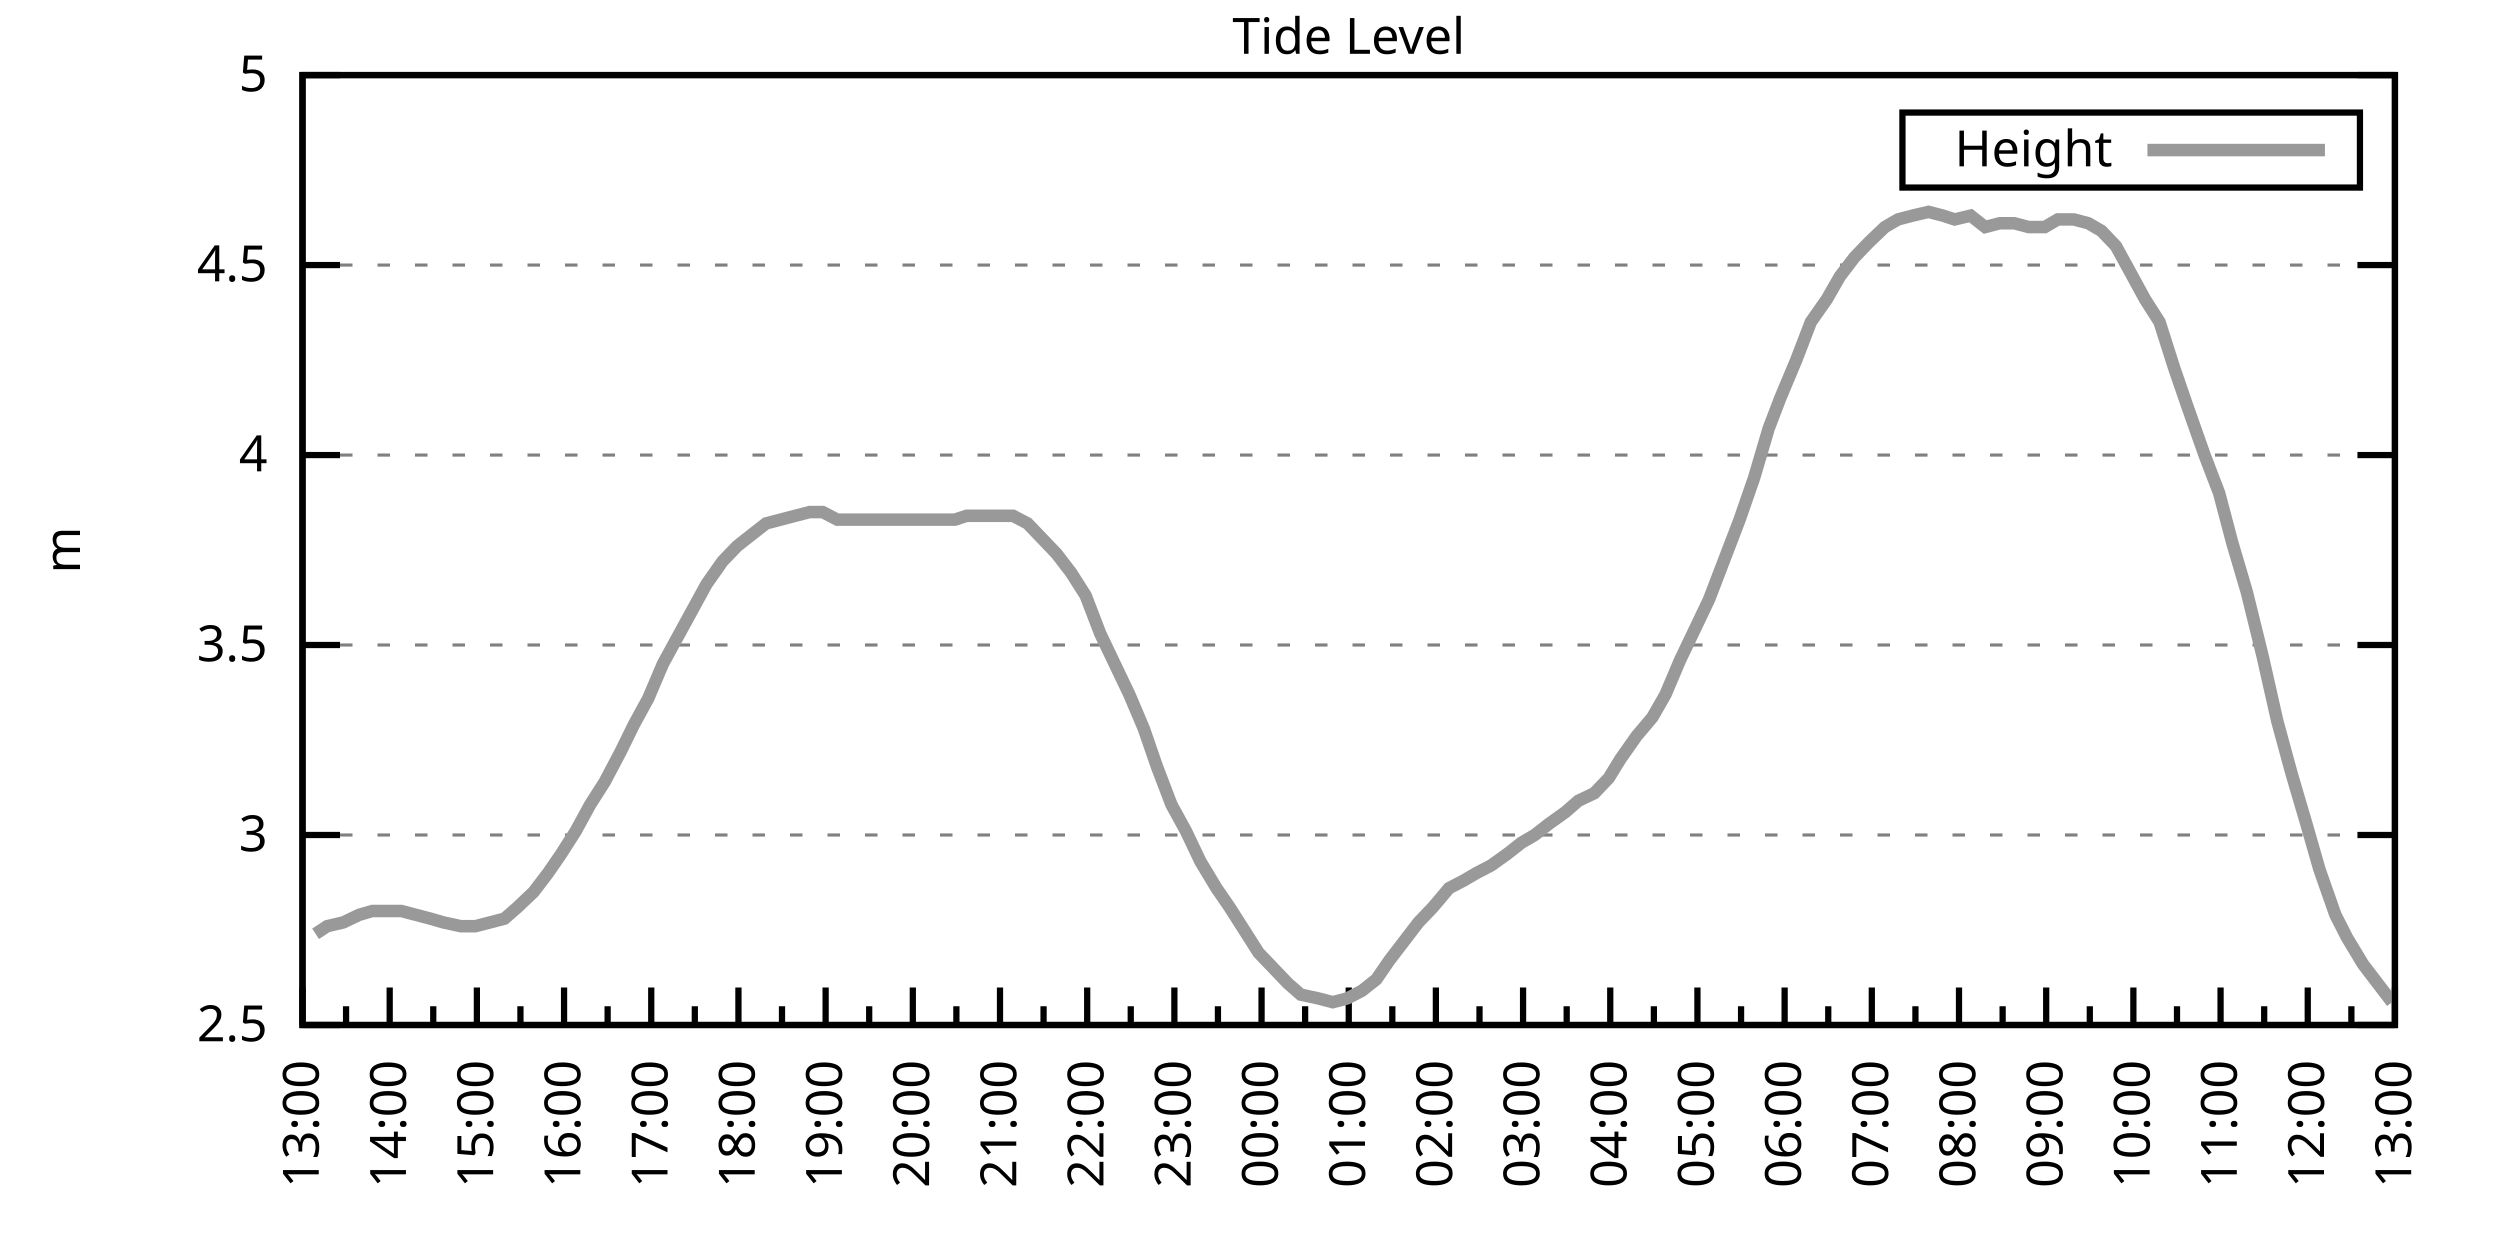
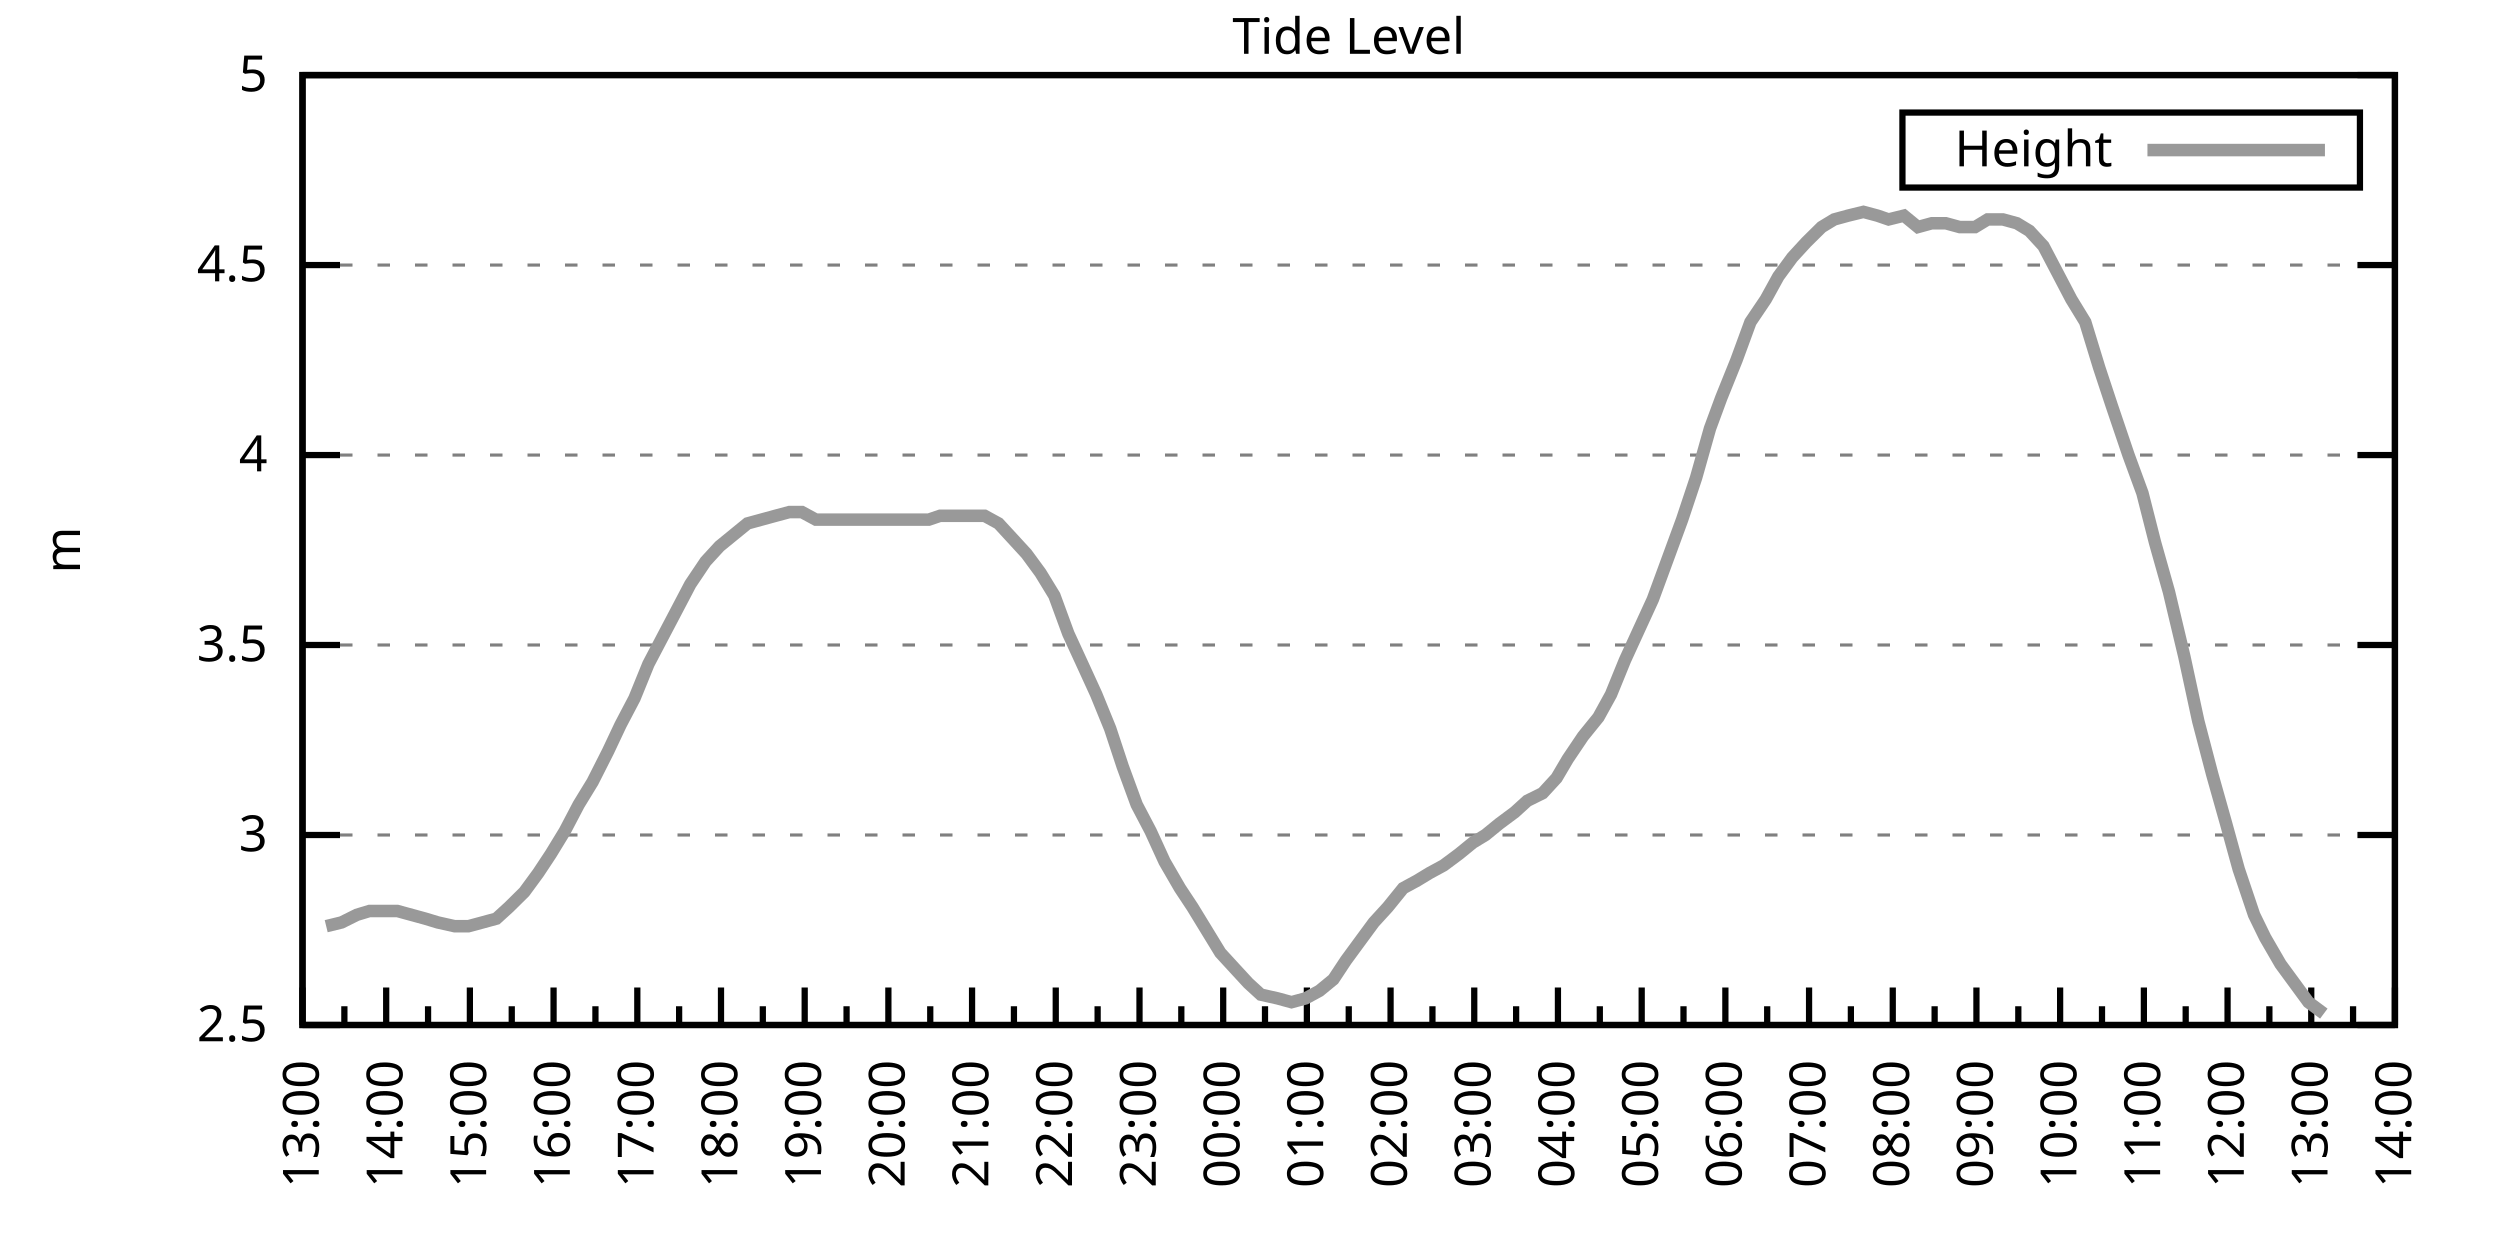
<svg xmlns="http://www.w3.org/2000/svg" xmlns:xlink="http://www.w3.org/1999/xlink" width="400" height="200" viewBox="0 0 400 200">
  <g id="gnuplot_canvas">
    <rect x="0" y="0" width="400" height="200" fill="none" />
    <defs>
      <circle id="gpDot" r="0.5" stroke-width="0.5" stroke="currentColor" />
      <path id="gpPt0" stroke-width="0.333" stroke="currentColor" d="M-1,0 h2 M0,-1 v2" />
      <path id="gpPt1" stroke-width="0.333" stroke="currentColor" d="M-1,-1 L1,1 M1,-1 L-1,1" />
      <path id="gpPt2" stroke-width="0.333" stroke="currentColor" d="M-1,0 L1,0 M0,-1 L0,1 M-1,-1 L1,1 M-1,1 L1,-1" />
      <rect id="gpPt3" stroke-width="0.333" stroke="currentColor" x="-1" y="-1" width="2" height="2" />
      <rect id="gpPt4" stroke-width="0.333" stroke="currentColor" fill="currentColor" x="-1" y="-1" width="2" height="2" />
      <circle id="gpPt5" stroke-width="0.333" stroke="currentColor" cx="0" cy="0" r="1" />
      <use xlink:href="#gpPt5" id="gpPt6" fill="currentColor" stroke="none" />
      <path id="gpPt7" stroke-width="0.333" stroke="currentColor" d="M0,-1.33 L-1.33,0.67 L1.33,0.67 z" />
      <use xlink:href="#gpPt7" id="gpPt8" fill="currentColor" stroke="none" />
      <use xlink:href="#gpPt7" id="gpPt9" stroke="currentColor" transform="rotate(180)" />
      <use xlink:href="#gpPt9" id="gpPt10" fill="currentColor" stroke="none" />
      <use xlink:href="#gpPt3" id="gpPt11" stroke="currentColor" transform="rotate(45)" />
      <use xlink:href="#gpPt11" id="gpPt12" fill="currentColor" stroke="none" />
      <path id="gpPt13" stroke-width="0.333" stroke="currentColor" d="M0,1.330 L1.265,0.411 L0.782,-1.067 L-0.782,-1.076 L-1.265,0.411 z" />
      <use xlink:href="#gpPt13" id="gpPt14" fill="currentColor" stroke="none" />
      <filter id="textbox" filterUnits="objectBoundingBox" x="0" y="0" height="1" width="1">
        <feFlood flood-color="white" flood-opacity="1" result="bgnd" />
        <feComposite in="SourceGraphic" in2="bgnd" operator="atop" />
      </filter>
      <filter id="greybox" filterUnits="objectBoundingBox" x="0" y="0" height="1" width="1">
        <feFlood flood-color="lightgrey" flood-opacity="1" result="grey" />
        <feComposite in="SourceGraphic" in2="grey" operator="atop" />
      </filter>
    </defs>
    <g fill="none" color="white" stroke="currentColor" stroke-width="1.00" stroke-linecap="butt" stroke-linejoin="miter">
</g>
    <g fill="none" color="black" stroke="currentColor" stroke-width="1.00" stroke-linecap="butt" stroke-linejoin="miter">
      <g stroke="none" shape-rendering="crispEdges">
        <polygon fill="rgb(255, 255, 255)" points="48.40,164.00 383.18,164.00 383.18,12.02 48.40,12.02 " />
      </g>
    </g>
    <g fill="none" color="black" stroke="currentColor" stroke-width="1.00" stroke-linecap="butt" stroke-linejoin="miter">
</g>
    <g fill="none" color="black" stroke="black" stroke-width="0.50" stroke-linecap="butt" stroke-linejoin="miter">
</g>
    <g fill="none" color="gray" stroke="currentColor" stroke-width="0.50" stroke-linecap="butt" stroke-linejoin="miter">
      <path stroke="gray" stroke-dasharray="2,4" class="gridline" d="M48.40,164.00 L383.19,164.00  " />
    </g>
    <g fill="none" color="gray" stroke="gray" stroke-width="1.00" stroke-linecap="butt" stroke-linejoin="miter">
</g>
    <g fill="none" color="black" stroke="currentColor" stroke-width="1.00" stroke-linecap="butt" stroke-linejoin="miter">
      <path stroke="black" d="M48.40,164.00 L54.40,164.00 M383.19,164.00 L377.19,164.00  " />
      <g transform="translate(42.80,166.60)" stroke="none" fill="black" font-family="Sans" font-size="8.00" text-anchor="end">
        <text>
          <tspan font-family="Sans"> 2.5</tspan>
        </text>
      </g>
    </g>
    <g fill="none" color="black" stroke="currentColor" stroke-width="1.00" stroke-linecap="butt" stroke-linejoin="miter">
</g>
    <g fill="none" color="black" stroke="black" stroke-width="0.50" stroke-linecap="butt" stroke-linejoin="miter">
</g>
    <g fill="none" color="gray" stroke="currentColor" stroke-width="0.50" stroke-linecap="butt" stroke-linejoin="miter">
      <path stroke="gray" stroke-dasharray="2,4" class="gridline" d="M48.40,133.60 L383.19,133.60  " />
    </g>
    <g fill="none" color="gray" stroke="gray" stroke-width="1.00" stroke-linecap="butt" stroke-linejoin="miter">
</g>
    <g fill="none" color="black" stroke="currentColor" stroke-width="1.00" stroke-linecap="butt" stroke-linejoin="miter">
      <path stroke="black" d="M48.40,133.60 L54.40,133.60 M383.19,133.60 L377.19,133.60  " />
      <g transform="translate(42.80,136.20)" stroke="none" fill="black" font-family="Sans" font-size="8.00" text-anchor="end">
        <text>
          <tspan font-family="Sans"> 3</tspan>
        </text>
      </g>
    </g>
    <g fill="none" color="black" stroke="currentColor" stroke-width="1.00" stroke-linecap="butt" stroke-linejoin="miter">
</g>
    <g fill="none" color="black" stroke="black" stroke-width="0.50" stroke-linecap="butt" stroke-linejoin="miter">
</g>
    <g fill="none" color="gray" stroke="currentColor" stroke-width="0.50" stroke-linecap="butt" stroke-linejoin="miter">
      <path stroke="gray" stroke-dasharray="2,4" class="gridline" d="M48.40,103.20 L383.19,103.20  " />
    </g>
    <g fill="none" color="gray" stroke="gray" stroke-width="1.00" stroke-linecap="butt" stroke-linejoin="miter">
</g>
    <g fill="none" color="black" stroke="currentColor" stroke-width="1.00" stroke-linecap="butt" stroke-linejoin="miter">
      <path stroke="black" d="M48.40,103.20 L54.40,103.20 M383.19,103.20 L377.19,103.20  " />
      <g transform="translate(42.80,105.80)" stroke="none" fill="black" font-family="Sans" font-size="8.00" text-anchor="end">
        <text>
          <tspan font-family="Sans"> 3.5</tspan>
        </text>
      </g>
    </g>
    <g fill="none" color="black" stroke="currentColor" stroke-width="1.00" stroke-linecap="butt" stroke-linejoin="miter">
</g>
    <g fill="none" color="black" stroke="black" stroke-width="0.50" stroke-linecap="butt" stroke-linejoin="miter">
</g>
    <g fill="none" color="gray" stroke="currentColor" stroke-width="0.50" stroke-linecap="butt" stroke-linejoin="miter">
      <path stroke="gray" stroke-dasharray="2,4" class="gridline" d="M48.40,72.81 L383.19,72.81  " />
    </g>
    <g fill="none" color="gray" stroke="gray" stroke-width="1.00" stroke-linecap="butt" stroke-linejoin="miter">
</g>
    <g fill="none" color="black" stroke="currentColor" stroke-width="1.00" stroke-linecap="butt" stroke-linejoin="miter">
      <path stroke="black" d="M48.40,72.81 L54.40,72.81 M383.19,72.81 L377.19,72.81  " />
      <g transform="translate(42.80,75.41)" stroke="none" fill="black" font-family="Sans" font-size="8.00" text-anchor="end">
        <text>
          <tspan font-family="Sans"> 4</tspan>
        </text>
      </g>
    </g>
    <g fill="none" color="black" stroke="currentColor" stroke-width="1.00" stroke-linecap="butt" stroke-linejoin="miter">
</g>
    <g fill="none" color="black" stroke="black" stroke-width="0.50" stroke-linecap="butt" stroke-linejoin="miter">
</g>
    <g fill="none" color="gray" stroke="currentColor" stroke-width="0.50" stroke-linecap="butt" stroke-linejoin="miter">
      <path stroke="gray" stroke-dasharray="2,4" class="gridline" d="M48.40,42.41 L383.19,42.41  " />
    </g>
    <g fill="none" color="gray" stroke="gray" stroke-width="1.00" stroke-linecap="butt" stroke-linejoin="miter">
</g>
    <g fill="none" color="black" stroke="currentColor" stroke-width="1.00" stroke-linecap="butt" stroke-linejoin="miter">
      <path stroke="black" d="M48.40,42.41 L54.40,42.41 M383.19,42.41 L377.19,42.41  " />
      <g transform="translate(42.80,45.01)" stroke="none" fill="black" font-family="Sans" font-size="8.00" text-anchor="end">
        <text>
          <tspan font-family="Sans"> 4.5</tspan>
        </text>
      </g>
    </g>
    <g fill="none" color="black" stroke="currentColor" stroke-width="1.00" stroke-linecap="butt" stroke-linejoin="miter">
</g>
    <g fill="none" color="black" stroke="black" stroke-width="0.50" stroke-linecap="butt" stroke-linejoin="miter">
</g>
    <g fill="none" color="gray" stroke="currentColor" stroke-width="0.50" stroke-linecap="butt" stroke-linejoin="miter">
      <path stroke="gray" stroke-dasharray="2,4" class="gridline" d="M48.40,12.01 L383.19,12.01  " />
    </g>
    <g fill="none" color="gray" stroke="gray" stroke-width="1.00" stroke-linecap="butt" stroke-linejoin="miter">
</g>
    <g fill="none" color="black" stroke="currentColor" stroke-width="1.00" stroke-linecap="butt" stroke-linejoin="miter">
      <path stroke="black" d="M48.40,12.01 L54.40,12.01 M383.19,12.01 L377.19,12.01  " />
      <g transform="translate(42.80,14.61)" stroke="none" fill="black" font-family="Sans" font-size="8.00" text-anchor="end">
        <text>
          <tspan font-family="Sans"> 5</tspan>
        </text>
      </g>
    </g>
    <g fill="none" color="black" stroke="currentColor" stroke-width="1.00" stroke-linecap="butt" stroke-linejoin="miter">
      <path stroke="black" d="M48.40,164.00 L48.40,158.00  " />
      <g transform="translate(51.00,169.60) rotate(270)" stroke="none" fill="black" font-family="Sans" font-size="8.00" text-anchor="end">
        <text>
          <tspan font-family="Sans">13:00</tspan>
        </text>
      </g>
    </g>
    <g fill="none" color="black" stroke="currentColor" stroke-width="1.00" stroke-linecap="butt" stroke-linejoin="miter">
-       <path stroke="black" d="M55.37,164.00 L55.37,161.00 M62.35,164.00 L62.35,158.00  " />
-       <g transform="translate(64.95,169.60) rotate(270)" stroke="none" fill="black" font-family="Sans" font-size="8.00" text-anchor="end">
+       <path stroke="black" d="M55.10,164.00 L55.10,161.00 M61.79,164.00 L61.79,158.00  " />
+       <g transform="translate(64.39,169.60) rotate(270)" stroke="none" fill="black" font-family="Sans" font-size="8.00" text-anchor="end">
        <text>
          <tspan font-family="Sans">14:00</tspan>
        </text>
      </g>
    </g>
    <g fill="none" color="black" stroke="currentColor" stroke-width="1.00" stroke-linecap="butt" stroke-linejoin="miter">
-       <path stroke="black" d="M69.32,164.00 L69.32,161.00 M76.30,164.00 L76.30,158.00  " />
-       <g transform="translate(78.90,169.60) rotate(270)" stroke="none" fill="black" font-family="Sans" font-size="8.00" text-anchor="end">
+       <path stroke="black" d="M68.49,164.00 L68.49,161.00 M75.18,164.00 L75.18,158.00  " />
+       <g transform="translate(77.78,169.60) rotate(270)" stroke="none" fill="black" font-family="Sans" font-size="8.00" text-anchor="end">
        <text>
          <tspan font-family="Sans">15:00</tspan>
        </text>
      </g>
    </g>
    <g fill="none" color="black" stroke="currentColor" stroke-width="1.00" stroke-linecap="butt" stroke-linejoin="miter">
-       <path stroke="black" d="M83.27,164.00 L83.27,161.00 M90.25,164.00 L90.25,158.00  " />
-       <g transform="translate(92.85,169.60) rotate(270)" stroke="none" fill="black" font-family="Sans" font-size="8.00" text-anchor="end">
+       <path stroke="black" d="M81.88,164.00 L81.88,161.00 M88.57,164.00 L88.57,158.00  " />
+       <g transform="translate(91.17,169.60) rotate(270)" stroke="none" fill="black" font-family="Sans" font-size="8.00" text-anchor="end">
        <text>
          <tspan font-family="Sans">16:00</tspan>
        </text>
      </g>
    </g>
    <g fill="none" color="black" stroke="currentColor" stroke-width="1.00" stroke-linecap="butt" stroke-linejoin="miter">
-       <path stroke="black" d="M97.22,164.00 L97.22,161.00 M104.20,164.00 L104.20,158.00  " />
-       <g transform="translate(106.80,169.60) rotate(270)" stroke="none" fill="black" font-family="Sans" font-size="8.00" text-anchor="end">
+       <path stroke="black" d="M95.27,164.00 L95.27,161.00 M101.97,164.00 L101.97,158.00  " />
+       <g transform="translate(104.57,169.60) rotate(270)" stroke="none" fill="black" font-family="Sans" font-size="8.00" text-anchor="end">
        <text>
          <tspan font-family="Sans">17:00</tspan>
        </text>
      </g>
    </g>
    <g fill="none" color="black" stroke="currentColor" stroke-width="1.00" stroke-linecap="butt" stroke-linejoin="miter">
-       <path stroke="black" d="M111.17,164.00 L111.17,161.00 M118.15,164.00 L118.15,158.00  " />
-       <g transform="translate(120.75,169.60) rotate(270)" stroke="none" fill="black" font-family="Sans" font-size="8.00" text-anchor="end">
+       <path stroke="black" d="M108.66,164.00 L108.66,161.00 M115.36,164.00 L115.36,158.00  " />
+       <g transform="translate(117.96,169.60) rotate(270)" stroke="none" fill="black" font-family="Sans" font-size="8.00" text-anchor="end">
        <text>
          <tspan font-family="Sans">18:00</tspan>
        </text>
      </g>
    </g>
    <g fill="none" color="black" stroke="currentColor" stroke-width="1.00" stroke-linecap="butt" stroke-linejoin="miter">
-       <path stroke="black" d="M125.12,164.00 L125.12,161.00 M132.10,164.00 L132.10,158.00  " />
-       <g transform="translate(134.70,169.60) rotate(270)" stroke="none" fill="black" font-family="Sans" font-size="8.00" text-anchor="end">
+       <path stroke="black" d="M122.05,164.00 L122.05,161.00 M128.75,164.00 L128.75,158.00  " />
+       <g transform="translate(131.35,169.60) rotate(270)" stroke="none" fill="black" font-family="Sans" font-size="8.00" text-anchor="end">
        <text>
          <tspan font-family="Sans">19:00</tspan>
        </text>
      </g>
    </g>
    <g fill="none" color="black" stroke="currentColor" stroke-width="1.00" stroke-linecap="butt" stroke-linejoin="miter">
-       <path stroke="black" d="M139.07,164.00 L139.07,161.00 M146.05,164.00 L146.05,158.00  " />
-       <g transform="translate(148.65,169.60) rotate(270)" stroke="none" fill="black" font-family="Sans" font-size="8.00" text-anchor="end">
+       <path stroke="black" d="M135.45,164.00 L135.45,161.00 M142.14,164.00 L142.14,158.00  " />
+       <g transform="translate(144.74,169.60) rotate(270)" stroke="none" fill="black" font-family="Sans" font-size="8.00" text-anchor="end">
        <text>
          <tspan font-family="Sans">20:00</tspan>
        </text>
      </g>
    </g>
    <g fill="none" color="black" stroke="currentColor" stroke-width="1.00" stroke-linecap="butt" stroke-linejoin="miter">
-       <path stroke="black" d="M153.02,164.00 L153.02,161.00 M160.00,164.00 L160.00,158.00  " />
-       <g transform="translate(162.60,169.60) rotate(270)" stroke="none" fill="black" font-family="Sans" font-size="8.00" text-anchor="end">
+       <path stroke="black" d="M148.84,164.00 L148.84,161.00 M155.53,164.00 L155.53,158.00  " />
+       <g transform="translate(158.13,169.60) rotate(270)" stroke="none" fill="black" font-family="Sans" font-size="8.00" text-anchor="end">
        <text>
          <tspan font-family="Sans">21:00</tspan>
        </text>
      </g>
    </g>
    <g fill="none" color="black" stroke="currentColor" stroke-width="1.00" stroke-linecap="butt" stroke-linejoin="miter">
-       <path stroke="black" d="M166.97,164.00 L166.97,161.00 M173.95,164.00 L173.95,158.00  " />
-       <g transform="translate(176.55,169.60) rotate(270)" stroke="none" fill="black" font-family="Sans" font-size="8.00" text-anchor="end">
+       <path stroke="black" d="M162.23,164.00 L162.23,161.00 M168.92,164.00 L168.92,158.00  " />
+       <g transform="translate(171.52,169.60) rotate(270)" stroke="none" fill="black" font-family="Sans" font-size="8.00" text-anchor="end">
        <text>
          <tspan font-family="Sans">22:00</tspan>
        </text>
      </g>
    </g>
    <g fill="none" color="black" stroke="currentColor" stroke-width="1.00" stroke-linecap="butt" stroke-linejoin="miter">
-       <path stroke="black" d="M180.92,164.00 L180.92,161.00 M187.90,164.00 L187.90,158.00  " />
-       <g transform="translate(190.50,169.60) rotate(270)" stroke="none" fill="black" font-family="Sans" font-size="8.00" text-anchor="end">
+       <path stroke="black" d="M175.62,164.00 L175.62,161.00 M182.32,164.00 L182.32,158.00  " />
+       <g transform="translate(184.92,169.60) rotate(270)" stroke="none" fill="black" font-family="Sans" font-size="8.00" text-anchor="end">
        <text>
          <tspan font-family="Sans">23:00</tspan>
        </text>
      </g>
    </g>
    <g fill="none" color="black" stroke="currentColor" stroke-width="1.00" stroke-linecap="butt" stroke-linejoin="miter">
-       <path stroke="black" d="M194.87,164.00 L194.87,161.00 M201.85,164.00 L201.85,158.00  " />
-       <g transform="translate(204.45,169.60) rotate(270)" stroke="none" fill="black" font-family="Sans" font-size="8.00" text-anchor="end">
+       <path stroke="black" d="M189.01,164.00 L189.01,161.00 M195.71,164.00 L195.71,158.00  " />
+       <g transform="translate(198.31,169.60) rotate(270)" stroke="none" fill="black" font-family="Sans" font-size="8.00" text-anchor="end">
        <text>
          <tspan font-family="Sans">00:00</tspan>
        </text>
      </g>
    </g>
    <g fill="none" color="black" stroke="currentColor" stroke-width="1.00" stroke-linecap="butt" stroke-linejoin="miter">
-       <path stroke="black" d="M208.82,164.00 L208.82,161.00 M215.80,164.00 L215.80,158.00  " />
-       <g transform="translate(218.40,169.60) rotate(270)" stroke="none" fill="black" font-family="Sans" font-size="8.00" text-anchor="end">
+       <path stroke="black" d="M202.40,164.00 L202.40,161.00 M209.10,164.00 L209.10,158.00  " />
+       <g transform="translate(211.70,169.60) rotate(270)" stroke="none" fill="black" font-family="Sans" font-size="8.00" text-anchor="end">
        <text>
          <tspan font-family="Sans">01:00</tspan>
        </text>
      </g>
    </g>
    <g fill="none" color="black" stroke="currentColor" stroke-width="1.00" stroke-linecap="butt" stroke-linejoin="miter">
-       <path stroke="black" d="M222.77,164.00 L222.77,161.00 M229.74,164.00 L229.74,158.00  " />
-       <g transform="translate(232.34,169.60) rotate(270)" stroke="none" fill="black" font-family="Sans" font-size="8.00" text-anchor="end">
+       <path stroke="black" d="M215.80,164.00 L215.80,161.00 M222.49,164.00 L222.49,158.00  " />
+       <g transform="translate(225.09,169.60) rotate(270)" stroke="none" fill="black" font-family="Sans" font-size="8.00" text-anchor="end">
        <text>
          <tspan font-family="Sans">02:00</tspan>
        </text>
      </g>
    </g>
    <g fill="none" color="black" stroke="currentColor" stroke-width="1.00" stroke-linecap="butt" stroke-linejoin="miter">
-       <path stroke="black" d="M236.72,164.00 L236.72,161.00 M243.69,164.00 L243.69,158.00  " />
-       <g transform="translate(246.29,169.60) rotate(270)" stroke="none" fill="black" font-family="Sans" font-size="8.00" text-anchor="end">
+       <path stroke="black" d="M229.19,164.00 L229.19,161.00 M235.88,164.00 L235.88,158.00  " />
+       <g transform="translate(238.48,169.60) rotate(270)" stroke="none" fill="black" font-family="Sans" font-size="8.00" text-anchor="end">
        <text>
          <tspan font-family="Sans">03:00</tspan>
        </text>
      </g>
    </g>
    <g fill="none" color="black" stroke="currentColor" stroke-width="1.00" stroke-linecap="butt" stroke-linejoin="miter">
-       <path stroke="black" d="M250.67,164.00 L250.67,161.00 M257.64,164.00 L257.64,158.00  " />
-       <g transform="translate(260.24,169.60) rotate(270)" stroke="none" fill="black" font-family="Sans" font-size="8.00" text-anchor="end">
+       <path stroke="black" d="M242.58,164.00 L242.58,161.00 M249.27,164.00 L249.27,158.00  " />
+       <g transform="translate(251.87,169.60) rotate(270)" stroke="none" fill="black" font-family="Sans" font-size="8.00" text-anchor="end">
        <text>
          <tspan font-family="Sans">04:00</tspan>
        </text>
      </g>
    </g>
    <g fill="none" color="black" stroke="currentColor" stroke-width="1.00" stroke-linecap="butt" stroke-linejoin="miter">
-       <path stroke="black" d="M264.62,164.00 L264.62,161.00 M271.59,164.00 L271.59,158.00  " />
-       <g transform="translate(274.19,169.60) rotate(270)" stroke="none" fill="black" font-family="Sans" font-size="8.00" text-anchor="end">
+       <path stroke="black" d="M255.97,164.00 L255.97,161.00 M262.67,164.00 L262.67,158.00  " />
+       <g transform="translate(265.27,169.60) rotate(270)" stroke="none" fill="black" font-family="Sans" font-size="8.00" text-anchor="end">
        <text>
          <tspan font-family="Sans">05:00</tspan>
        </text>
      </g>
    </g>
    <g fill="none" color="black" stroke="currentColor" stroke-width="1.00" stroke-linecap="butt" stroke-linejoin="miter">
-       <path stroke="black" d="M278.57,164.00 L278.57,161.00 M285.54,164.00 L285.54,158.00  " />
-       <g transform="translate(288.14,169.60) rotate(270)" stroke="none" fill="black" font-family="Sans" font-size="8.00" text-anchor="end">
+       <path stroke="black" d="M269.36,164.00 L269.36,161.00 M276.06,164.00 L276.06,158.00  " />
+       <g transform="translate(278.66,169.60) rotate(270)" stroke="none" fill="black" font-family="Sans" font-size="8.00" text-anchor="end">
        <text>
          <tspan font-family="Sans">06:00</tspan>
        </text>
      </g>
    </g>
    <g fill="none" color="black" stroke="currentColor" stroke-width="1.00" stroke-linecap="butt" stroke-linejoin="miter">
-       <path stroke="black" d="M292.52,164.00 L292.52,161.00 M299.49,164.00 L299.49,158.00  " />
-       <g transform="translate(302.09,169.60) rotate(270)" stroke="none" fill="black" font-family="Sans" font-size="8.00" text-anchor="end">
+       <path stroke="black" d="M282.75,164.00 L282.75,161.00 M289.45,164.00 L289.45,158.00  " />
+       <g transform="translate(292.05,169.60) rotate(270)" stroke="none" fill="black" font-family="Sans" font-size="8.00" text-anchor="end">
        <text>
          <tspan font-family="Sans">07:00</tspan>
        </text>
      </g>
    </g>
    <g fill="none" color="black" stroke="currentColor" stroke-width="1.00" stroke-linecap="butt" stroke-linejoin="miter">
-       <path stroke="black" d="M306.47,164.00 L306.47,161.00 M313.44,164.00 L313.44,158.00  " />
-       <g transform="translate(316.04,169.60) rotate(270)" stroke="none" fill="black" font-family="Sans" font-size="8.00" text-anchor="end">
+       <path stroke="black" d="M296.14,164.00 L296.14,161.00 M302.84,164.00 L302.84,158.00  " />
+       <g transform="translate(305.44,169.60) rotate(270)" stroke="none" fill="black" font-family="Sans" font-size="8.00" text-anchor="end">
        <text>
          <tspan font-family="Sans">08:00</tspan>
        </text>
      </g>
    </g>
    <g fill="none" color="black" stroke="currentColor" stroke-width="1.00" stroke-linecap="butt" stroke-linejoin="miter">
-       <path stroke="black" d="M320.42,164.00 L320.42,161.00 M327.39,164.00 L327.39,158.00  " />
-       <g transform="translate(329.99,169.60) rotate(270)" stroke="none" fill="black" font-family="Sans" font-size="8.00" text-anchor="end">
+       <path stroke="black" d="M309.54,164.00 L309.54,161.00 M316.23,164.00 L316.23,158.00  " />
+       <g transform="translate(318.83,169.60) rotate(270)" stroke="none" fill="black" font-family="Sans" font-size="8.00" text-anchor="end">
        <text>
          <tspan font-family="Sans">09:00</tspan>
        </text>
      </g>
    </g>
    <g fill="none" color="black" stroke="currentColor" stroke-width="1.00" stroke-linecap="butt" stroke-linejoin="miter">
-       <path stroke="black" d="M334.37,164.00 L334.37,161.00 M341.34,164.00 L341.34,158.00  " />
-       <g transform="translate(343.94,169.60) rotate(270)" stroke="none" fill="black" font-family="Sans" font-size="8.00" text-anchor="end">
+       <path stroke="black" d="M322.93,164.00 L322.93,161.00 M329.62,164.00 L329.62,158.00  " />
+       <g transform="translate(332.22,169.60) rotate(270)" stroke="none" fill="black" font-family="Sans" font-size="8.00" text-anchor="end">
        <text>
          <tspan font-family="Sans">10:00</tspan>
        </text>
      </g>
    </g>
    <g fill="none" color="black" stroke="currentColor" stroke-width="1.00" stroke-linecap="butt" stroke-linejoin="miter">
-       <path stroke="black" d="M348.32,164.00 L348.32,161.00 M355.29,164.00 L355.29,158.00  " />
-       <g transform="translate(357.89,169.60) rotate(270)" stroke="none" fill="black" font-family="Sans" font-size="8.00" text-anchor="end">
+       <path stroke="black" d="M336.32,164.00 L336.32,161.00 M343.02,164.00 L343.02,158.00  " />
+       <g transform="translate(345.62,169.60) rotate(270)" stroke="none" fill="black" font-family="Sans" font-size="8.00" text-anchor="end">
        <text>
          <tspan font-family="Sans">11:00</tspan>
        </text>
      </g>
    </g>
    <g fill="none" color="black" stroke="currentColor" stroke-width="1.00" stroke-linecap="butt" stroke-linejoin="miter">
-       <path stroke="black" d="M362.27,164.00 L362.27,161.00 M369.24,164.00 L369.24,158.00  " />
-       <g transform="translate(371.84,169.60) rotate(270)" stroke="none" fill="black" font-family="Sans" font-size="8.00" text-anchor="end">
+       <path stroke="black" d="M349.71,164.00 L349.71,161.00 M356.41,164.00 L356.41,158.00  " />
+       <g transform="translate(359.01,169.60) rotate(270)" stroke="none" fill="black" font-family="Sans" font-size="8.00" text-anchor="end">
        <text>
          <tspan font-family="Sans">12:00</tspan>
        </text>
      </g>
    </g>
    <g fill="none" color="black" stroke="currentColor" stroke-width="1.00" stroke-linecap="butt" stroke-linejoin="miter">
-       <path stroke="black" d="M376.22,164.00 L376.22,161.00 M383.19,164.00 L383.19,158.00  " />
+       <path stroke="black" d="M363.10,164.00 L363.10,161.00 M369.80,164.00 L369.80,158.00  " />
+       <g transform="translate(372.40,169.60) rotate(270)" stroke="none" fill="black" font-family="Sans" font-size="8.00" text-anchor="end">
+         <text>
+           <tspan font-family="Sans">13:00</tspan>
+         </text>
+       </g>
+     </g>
+     <g fill="none" color="black" stroke="currentColor" stroke-width="1.00" stroke-linecap="butt" stroke-linejoin="miter">
+       <path stroke="black" d="M376.49,164.00 L376.49,161.00 M383.19,164.00 L383.19,158.00  " />
      <g transform="translate(385.79,169.60) rotate(270)" stroke="none" fill="black" font-family="Sans" font-size="8.00" text-anchor="end">
        <text>
-           <tspan font-family="Sans">13:00</tspan>
+           <tspan font-family="Sans">14:00</tspan>
        </text>
      </g>
    </g>
    <g fill="none" color="black" stroke="currentColor" stroke-width="1.00" stroke-linecap="butt" stroke-linejoin="miter">
</g>
    <g fill="none" color="black" stroke="currentColor" stroke-width="1.00" stroke-linecap="butt" stroke-linejoin="miter">
      <path stroke="black" d="M48.40,12.01 L48.40,164.00 L383.19,164.00 L383.19,12.01 L48.40,12.01 Z  " />
    </g>
    <g fill="none" color="black" stroke="currentColor" stroke-width="1.00" stroke-linecap="butt" stroke-linejoin="miter">
      <g transform="translate(12.80,88.01) rotate(270)" stroke="none" fill="black" font-family="Sans" font-size="8.00" text-anchor="middle">
        <text>
          <tspan font-family="Sans">m</tspan>
        </text>
      </g>
    </g>
    <g fill="none" color="black" stroke="currentColor" stroke-width="1.00" stroke-linecap="butt" stroke-linejoin="miter">
</g>
    <g fill="none" color="black" stroke="currentColor" stroke-width="1.00" stroke-linecap="butt" stroke-linejoin="miter">
      <path stroke="black" d="M304.39,30.01 L304.39,18.01 L377.59,18.01 L377.59,30.01 L304.39,30.01 Z  " />
    </g>
    <g id="Tide_level_plot_1">
      <g fill="none" color="white" stroke="black" stroke-width="2.00" stroke-linecap="butt" stroke-linejoin="miter">
</g>
      <g fill="none" color="black" stroke="currentColor" stroke-width="2.00" stroke-linecap="butt" stroke-linejoin="miter">
        <g transform="translate(337.99,26.61)" stroke="none" fill="black" font-family="Sans" font-size="8.00" text-anchor="end">
          <text>
            <tspan font-family="Sans">Height</tspan>
          </text>
        </g>
      </g>
      <g fill="none" color="black" stroke="currentColor" stroke-width="2.00" stroke-linecap="butt" stroke-linejoin="miter">
-         <path stroke="rgb(153, 153, 153)" d="M343.59,24.01 L371.99,24.01 M50.49,149.41 L52.35,148.19 L54.91,147.59 L57.47,146.37 L59.56,145.76 L61.88,145.76   L64.21,145.76 L66.53,146.37 L68.86,146.98 L70.95,147.59 L73.74,148.19 L76.07,148.19 L78.39,147.59 L80.72,146.98   L82.81,145.15 L85.37,142.72 L87.69,139.68 L89.78,136.64 L92.11,132.99 L94.43,128.74 L96.76,125.09 L99.32,120.23   L101.41,115.97 L103.73,111.72 L106.06,106.24 L108.38,101.99 L110.71,97.73 L113.03,93.48 L115.59,89.83 L117.92,87.40   L120.24,85.57 L122.57,83.75 L124.89,83.14 L127.22,82.53 L129.54,81.93 L131.63,81.93 L133.96,83.14 L136.28,83.14   L138.61,83.14 L141.16,83.14 L143.49,83.14 L145.58,83.14 L148.14,83.14 L150.46,83.14 L152.79,83.14 L154.65,82.53   L157.21,82.53 L159.53,82.53 L162.09,82.53 L164.41,83.75 L166.74,86.18 L169.06,88.61 L171.39,91.65 L173.71,95.30   L176.04,101.38 L178.36,106.24 L180.69,111.11 L183.01,116.58 L185.11,122.66 L187.43,128.74 L189.76,132.99 L192.08,137.86   L194.64,142.11 L196.73,145.15 L199.06,148.80 L201.38,152.45 L203.71,154.88 L206.03,157.31 L208.12,159.14 L210.91,159.74   L213.24,160.35 L215.56,159.74 L217.89,158.53 L220.21,156.70 L222.30,153.66 L224.63,150.62 L226.95,147.59 L229.28,145.15   L231.84,142.11 L234.16,140.90 L236.25,139.68 L238.58,138.47 L241.14,136.64 L243.46,134.82 L245.55,133.60 L247.88,131.78   L250.44,129.95 L252.53,128.13 L255.09,126.91 L257.41,124.48 L259.27,121.44 L261.83,117.80 L264.39,114.76 L266.48,111.11   L268.80,105.64 L271.13,100.77 L273.45,95.91 L276.01,89.22 L278.34,83.14 L280.66,76.45 L282.99,68.55 L284.85,63.69   L287.40,57.61 L289.73,51.53 L292.29,47.88 L294.38,44.23 L296.70,41.19 L299.03,38.76 L301.58,36.33 L303.68,35.11   L306.00,34.50 L308.56,33.90 L310.88,34.50 L312.74,35.11 L315.30,34.50 L317.63,36.33 L319.95,35.72 L322.28,35.72   L324.60,36.33 L327.16,36.33 L329.25,35.11 L331.81,35.11 L334.13,35.72 L336.23,36.94 L338.55,39.37 L340.88,43.62   L343.20,47.88 L345.53,51.53 L347.85,58.82 L349.94,64.90 L352.73,72.81 L355.06,78.89 L357.15,86.79 L359.48,94.69   L362.03,105.03 L364.36,115.36 L366.68,123.87 L369.01,131.78 L371.10,139.07 L373.66,146.37 L375.52,150.02 L378.08,154.27   L380.40,157.31 L382.73,160.35  " />
+         <path stroke="rgb(153, 153, 153)" d="M343.59,24.01 L371.99,24.01 M52.19,148.19 L54.65,147.59 L57.10,146.37 L59.11,145.76 L61.35,145.76 L63.58,145.76   L65.81,146.37 L68.04,146.98 L70.05,147.59 L72.73,148.19 L74.96,148.19 L77.19,147.59 L79.42,146.98 L81.43,145.15   L83.89,142.72 L86.12,139.68 L88.13,136.64 L90.36,132.99 L92.59,128.74 L94.82,125.09 L97.28,120.23 L99.29,115.97   L101.52,111.72 L103.75,106.24 L105.98,101.99 L108.22,97.73 L110.45,93.48 L112.90,89.83 L115.13,87.40 L117.37,85.57   L119.60,83.75 L121.83,83.14 L124.06,82.53 L126.29,81.93 L128.30,81.93 L130.54,83.14 L132.77,83.14 L135.00,83.14   L137.45,83.14 L139.69,83.14 L141.69,83.14 L144.15,83.14 L146.38,83.14 L148.61,83.14 L150.40,82.53 L152.85,82.53   L155.09,82.53 L157.54,82.53 L159.77,83.75 L162.01,86.18 L164.24,88.61 L166.47,91.65 L168.70,95.30 L170.93,101.38   L173.17,106.24 L175.40,111.11 L177.63,116.58 L179.64,122.66 L181.87,128.74 L184.10,132.99 L186.33,137.86 L188.79,142.11   L190.80,145.15 L193.03,148.80 L195.26,152.45 L197.49,154.88 L199.73,157.31 L201.73,159.14 L204.41,159.74 L206.64,160.35   L208.88,159.74 L211.11,158.53 L213.34,156.70 L215.35,153.66 L217.58,150.62 L219.81,147.59 L222.04,145.15 L224.50,142.11   L226.73,140.90 L228.74,139.68 L230.97,138.47 L233.43,136.64 L235.66,134.82 L237.67,133.60 L239.90,131.78 L242.36,129.95   L244.36,128.13 L246.82,126.91 L249.05,124.48 L250.84,121.44 L253.29,117.80 L255.75,114.76 L257.76,111.11 L259.99,105.64   L262.22,100.77 L264.45,95.91 L266.91,89.22 L269.14,83.14 L271.37,76.45 L273.60,68.55 L275.39,63.69 L277.84,57.61   L280.07,51.53 L282.53,47.88 L284.54,44.23 L286.77,41.19 L289.00,38.76 L291.46,36.33 L293.47,35.11 L295.70,34.50   L298.15,33.90 L300.39,34.50 L302.17,35.11 L304.63,34.50 L306.86,36.33 L309.09,35.72 L311.32,35.72 L313.55,36.33   L316.01,36.33 L318.02,35.11 L320.47,35.11 L322.70,35.72 L324.71,36.94 L326.95,39.37 L329.18,43.62 L331.41,47.88   L333.64,51.53 L335.87,58.82 L337.88,64.90 L340.56,72.81 L342.79,78.89 L344.80,86.79 L347.03,94.69 L349.49,105.03   L351.72,115.36 L353.95,123.87 L356.18,131.78 L358.19,139.07 L360.65,146.37 L362.43,150.02 L364.89,154.27 L367.12,157.31   L369.35,160.35 L371.81,162.18  " />
      </g>
    </g>
    <g fill="none" color="black" stroke="currentColor" stroke-width="2.00" stroke-linecap="butt" stroke-linejoin="miter">
</g>
    <g fill="none" color="black" stroke="black" stroke-width="1.00" stroke-linecap="butt" stroke-linejoin="miter">
</g>
    <g fill="none" color="black" stroke="currentColor" stroke-width="1.00" stroke-linecap="butt" stroke-linejoin="miter">
      <path stroke="black" d="M48.40,12.01 L48.40,164.00 L383.19,164.00 L383.19,12.01 L48.40,12.01 Z  " />
    </g>
    <g fill="none" color="black" stroke="currentColor" stroke-width="1.00" stroke-linecap="butt" stroke-linejoin="miter">
      <g transform="translate(215.79,8.61)" stroke="none" fill="black" font-family="Sans" font-size="8.00" text-anchor="middle">
        <text>
          <tspan font-family="Sans">Tide Level</tspan>
        </text>
      </g>
    </g>
    <g fill="none" color="black" stroke="currentColor" stroke-width="1.00" stroke-linecap="butt" stroke-linejoin="miter">
</g>
  </g>
</svg>
